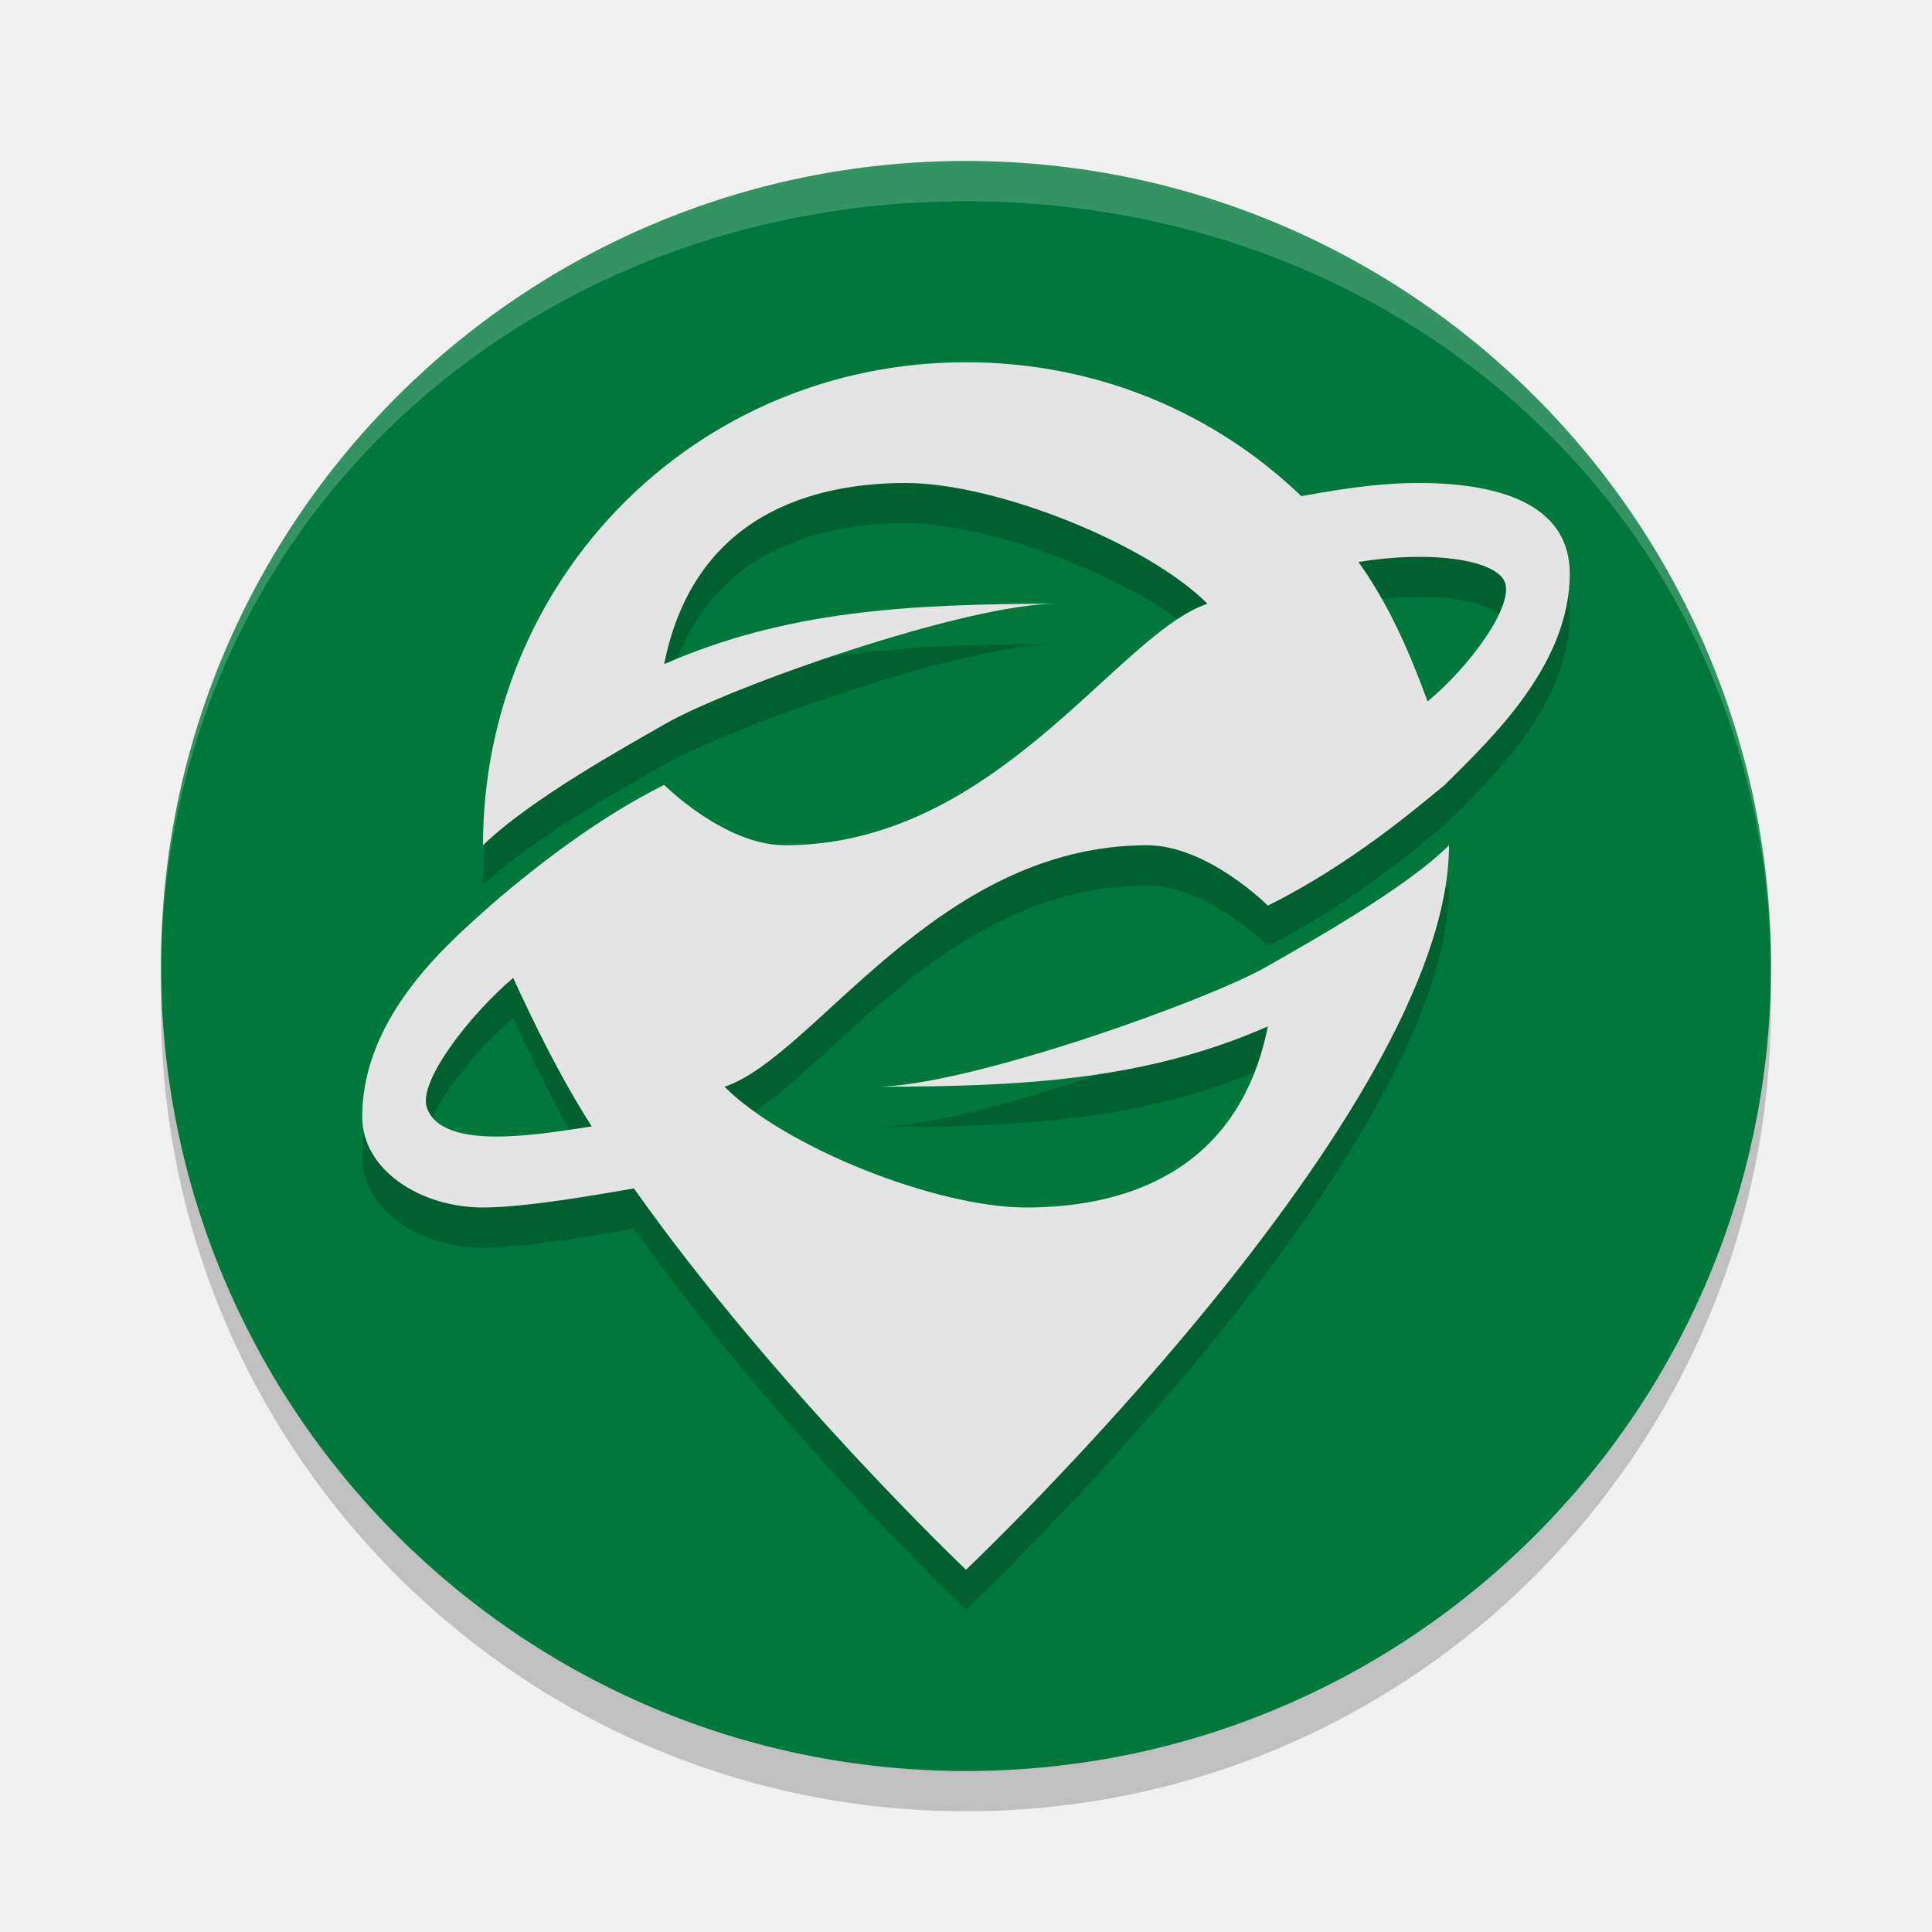
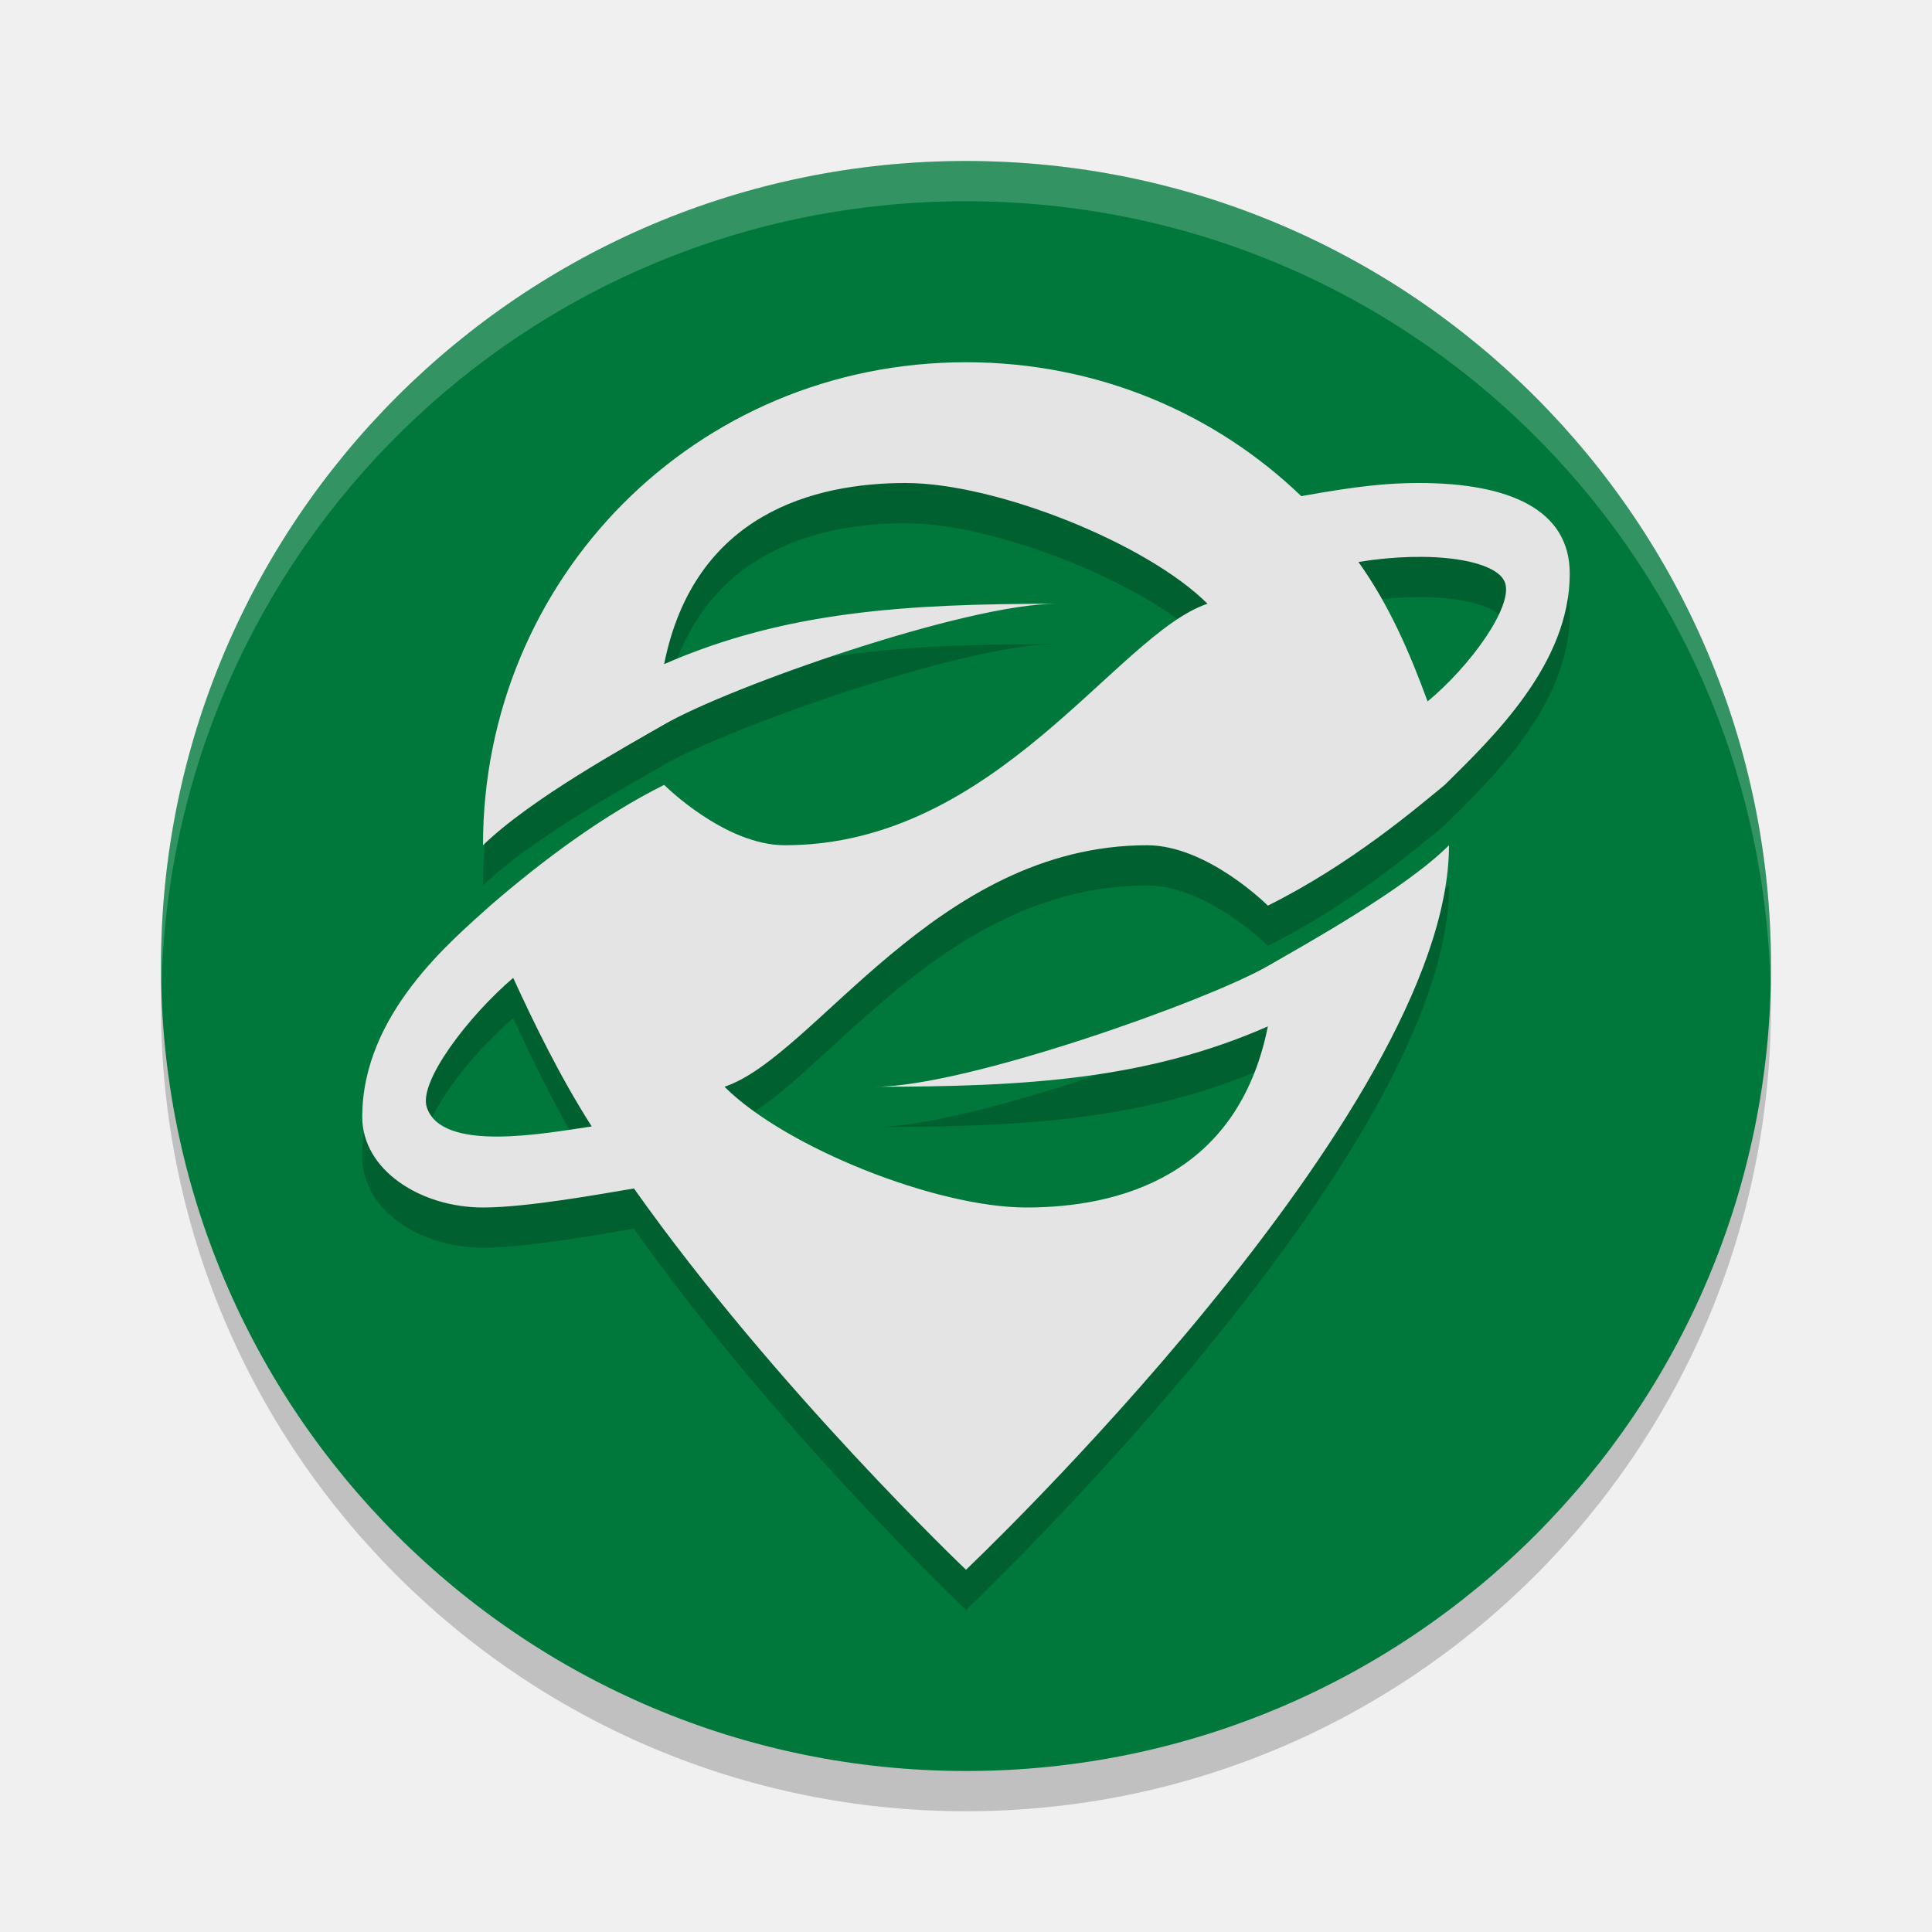
<svg xmlns="http://www.w3.org/2000/svg" width="48" height="48" version="1.1">
-   <rect transform="matrix(0,-1,-1,0,0,0)" x="-45" y="-44" width="40" height="40" rx="20" ry="20" style="opacity:.2" />
-   <rect transform="matrix(0 -.7142857 -.7142857 0 1.142857 1.142857)" x="-60" y="-60" width="56" height="56" rx="28" ry="28" style="fill:#00783b" />
-   <path d="m10.603 28.508c0.368 1.133 2.911 0.652 4.098 0.478-0.793-1.242-1.445-2.588-1.951-3.691-1.12 0.957-2.354 2.577-2.147 3.213zm25.397-6.508c0 6.634-12 18-12 18s-4.729-4.497-8.25-9.474c-0.772 0.129-2.644 0.474-3.75 0.474-1.547 0-3-0.929-3-2.25 0-2.569 2.25-4.405 3.181-5.25 1.319-1.143 2.819-2.25 4.319-3 0 0 1.5 1.5 3 1.5 5.25 0 8.25-5.25 10.5-6-1.5-1.5-5.25-3-7.5-3s-5.25 0.75-6 4.5c3-1.312 6-1.5 9.75-1.5-2.25 0-8.117 2.057-9.75 3-0.939 0.542-3.31 1.845-4.5 3 0-6.634 5.283-12 12-12 3.265 0 6.185 1.264 8.33 3.326 1.42-0.256 2.17-0.326 2.92-0.326 2.25 0 3.75 0.661 3.75 2.25 0 2.25-1.911 4.067-3.105 5.25-0.674 0.552-2.325 1.971-4.395 3 0 0-1.5-1.5-3-1.5-5.25 0-8.25 5.25-10.5 6 1.5 1.5 5.25 3 7.5 3s5.25-0.75 6-4.5c-3 1.319-6 1.5-9.75 1.5 2.25 0 8.25-2.134 9.75-3 0.968-0.559 3.416-1.916 4.5-3zm1.397-6.508c-0.179-0.586-1.837-0.828-3.647-0.529 0.747 1.04 1.271 2.238 1.718 3.464 1.066-0.885 2.111-2.342 1.929-2.935z" style="opacity:.2" />
-   <path transform="matrix(.7142857 0 0 .7142857 1.142857 1.142857)" d="m13.244 36.911c0.516 1.587 4.075 0.913 5.737 0.669-1.11-1.739-2.023-3.623-2.731-5.167-1.568 1.34-3.295 3.608-3.006 4.498zm35.556-9.111c0 9.288-16.8 25.2-16.8 25.2s-6.621-6.296-11.55-13.263c-1.08 0.18-3.701 0.663-5.25 0.663-2.166 0-4.2-1.3-4.2-3.15 0-3.597 3.15-6.167 4.453-7.35 1.847-1.6 3.947-3.15 6.047-4.2 0 0 2.1 2.1 4.2 2.1 7.35 0 11.55-7.35 14.7-8.4-2.1-2.1-7.35-4.2-10.5-4.2s-7.35 1.05-8.4 6.3c4.2-1.837 8.4-2.1 13.65-2.1-3.15 0-11.364 2.88-13.65 4.2-1.315 0.759-4.634 2.583-6.3 4.2 0-9.288 7.396-16.8 16.8-16.8 4.571 0 8.659 1.769 11.662 4.657 1.988-0.359 3.038-0.457 4.088-0.457 3.15 0 5.25 0.926 5.25 3.15 0 3.15-2.675 5.694-4.347 7.35-0.943 0.773-3.255 2.759-6.153 4.2 0 0-2.1-2.1-4.2-2.1-7.35 0-11.55 7.35-14.7 8.4 2.1 2.1 7.35 4.2 10.5 4.2s7.35-1.05 8.4-6.3c-4.2 1.847-8.4 2.1-13.65 2.1 3.15 0 11.55-2.988 13.65-4.2 1.355-0.782 4.782-2.682 6.3-4.2zm1.956-9.111c-0.251-0.82-2.571-1.159-5.106-0.741 1.046 1.456 1.779 3.133 2.405 4.85 1.493-1.239 2.955-3.279 2.701-4.109z" style="fill:#e4e4e4" />
-   <path transform="matrix(.7142857 0 0 .7142857 1.142857 1.142857)" d="m32 4c-15.512 0-28 12.488-28 28v0.35c0-15.512 12.488-26.95 28-26.95s28 11.438 28 26.95v-0.35c0-15.512-12.488-28-28-28z" style="fill:#ffffff;opacity:.2" />
+   <rect style="opacity:0.2" width="40" height="40" x="4" y="5" rx="20" ry="20" />
+   <rect style="fill:#00783b" width="40" height="40" x="4" y="4" rx="20" ry="20" />
+   <path style="opacity:0.2" d="M 10.603,28.508 C 10.971,29.642 13.514,29.161 14.701,28.986 13.908,27.743 13.256,26.398 12.75,25.295 11.63,26.252 10.396,27.872 10.603,28.508 Z M 36,22 C 36,28.634 24,40 24,40 24,40 19.271,35.503 15.75,30.526 14.978,30.655 13.106,31 12,31 10.453,31 9,30.071 9,28.75 9,26.181 11.25,24.345 12.181,23.5 13.5,22.357 15,21.25 16.5,20.5 16.5,20.5 18,22 19.5,22 24.75,22 27.75,16.75 30,16 28.5,14.5 24.75,13 22.5,13 20.25,13 17.25,13.75 16.5,17.5 19.5,16.187 22.5,16 26.25,16 24,16 18.133,18.057 16.5,19 15.561,19.542 13.19,20.845 12,22 12,15.366 17.283,10 24,10 27.265,10 30.185,11.264 32.33,13.326 33.75,13.07 34.5,13 35.25,13 37.5,13 39,13.661 39,15.25 39,17.5 37.089,19.317 35.895,20.5 35.221,21.052 33.57,22.471 31.5,23.5 31.5,23.5 30,22 28.5,22 23.25,22 20.25,27.25 18,28 19.5,29.5 23.25,31 25.5,31 27.75,31 30.75,30.25 31.5,26.5 28.5,27.819 25.5,28 21.75,28 24,28 30,25.866 31.5,25 32.468,24.441 34.916,23.084 36,22 Z M 37.397,15.492 C 37.218,14.906 35.561,14.664 33.75,14.963 34.497,16.003 35.021,17.201 35.468,18.427 36.534,17.543 37.579,16.085 37.397,15.492 Z" />
+   <path style="fill:#ffffff;opacity:0.2" d="M 24 4 C 12.92 4 4 12.92 4 24 C 4 24.168 4.008 24.333 4.012 24.5 C 4.276 13.654 13.088 5 24 5 C 34.912 5 43.724 13.654 43.988 24.5 C 43.992 24.333 44 24.168 44 24 C 44 12.92 35.08 4 24 4 z" />
+   <path style="fill:#e4e4e4" d="M 10.603,27.508 C 10.972,28.642 13.514,28.161 14.701,27.986 13.908,26.744 13.256,25.398 12.75,24.295 11.63,25.252 10.397,26.872 10.603,27.508 Z M 36,21 C 36,27.634 24,39 24,39 24,39 19.271,34.503 15.75,29.527 14.979,29.655 13.107,30 12,30 10.453,30 9,29.072 9,27.75 9,25.181 11.25,23.345 12.181,22.5 13.5,21.357 15,20.25 16.5,19.5 16.5,19.5 18,21 19.5,21 24.75,21 27.75,15.75 30,15 28.5,13.5 24.75,12 22.5,12 20.25,12 17.25,12.75 16.5,16.5 19.5,15.188 22.5,15 26.25,15 24,15 18.133,17.057 16.5,18 15.561,18.542 13.19,19.845 12,21 12,14.366 17.283,9 24,9 27.265,9 30.185,10.264 32.33,12.327 33.75,12.07 34.5,12 35.25,12 37.5,12 39,12.662 39,14.25 39,16.5 37.09,18.317 35.895,19.5 35.221,20.052 33.57,21.471 31.5,22.5 31.5,22.5 30,21 28.5,21 23.25,21 20.25,26.25 18,27 19.5,28.5 23.25,30 25.5,30 27.75,30 30.75,29.25 31.5,25.5 28.5,26.819 25.5,27 21.75,27 24,27 30,24.866 31.5,24 32.468,23.442 34.916,22.084 36,21 Z M 37.397,14.492 C 37.218,13.907 35.561,13.664 33.75,13.963 34.497,15.003 35.021,16.202 35.468,17.427 36.535,16.543 37.579,15.086 37.397,14.492 Z" />
</svg>
